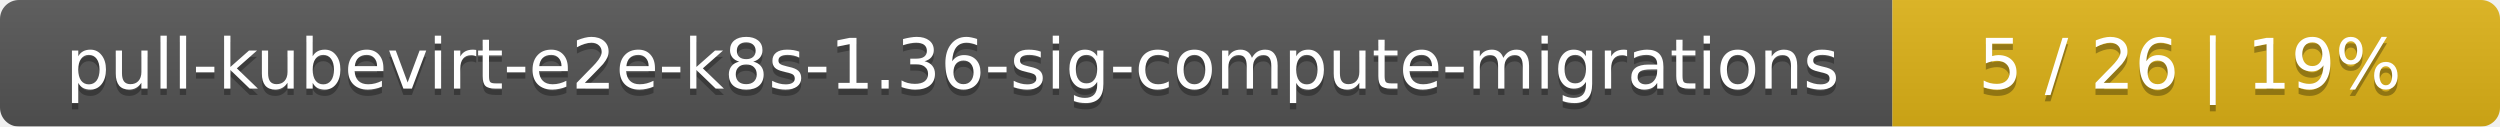
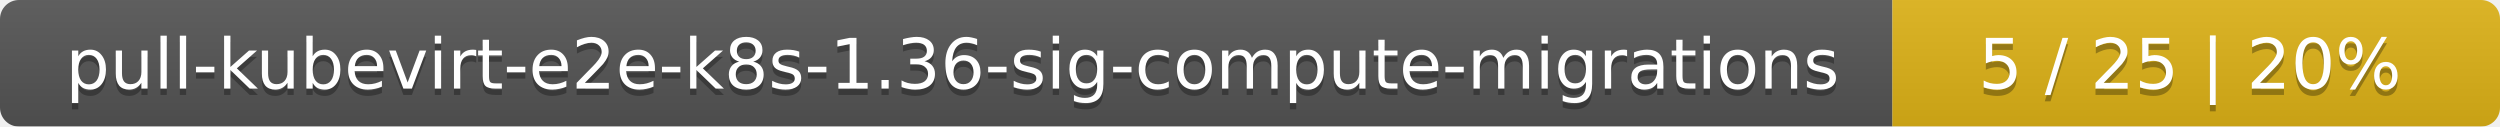
<svg xmlns="http://www.w3.org/2000/svg" width="395" height="20">
  <linearGradient id="smooth" x2="0" y2="100%">
    <stop offset="0" stop-color="#bbb" stop-opacity=".1" />
    <stop offset="1" stop-opacity=".1" />
  </linearGradient>
  <mask id="round">
    <rect width="395" height="20" rx="3" fill="#fff" />
  </mask>
  <g mask="url(#round)">
    <rect width="299" height="20" fill="#555" />
    <rect x="299" width="96" height="20" fill="#dfb317" />
    <rect width="395" height="20" fill="url(#smooth)" />
  </g>
  <g fill="#fff" text-anchor="middle" font-family="DejaVu Sans,Verdana,Geneva,sans-serif" font-size="11">
    <text x="150.5" y="15" fill="#010101" fill-opacity=".3">pull-kubevirt-e2e-k8s-1.36-sig-compute-migrations</text>
    <text x="150.5" y="14">pull-kubevirt-e2e-k8s-1.36-sig-compute-migrations</text>
-     <text x="346" y="15" fill="#010101" fill-opacity=".3">5 / 26    |    19%</text>
-     <text x="346" y="14">5 / 26    |    19%</text>
+     <text x="346" y="15" fill="#010101" fill-opacity=".3">5 / 25    |    20%</text>
+     <text x="346" y="14">5 / 25    |    20%</text>
  </g>
</svg>
